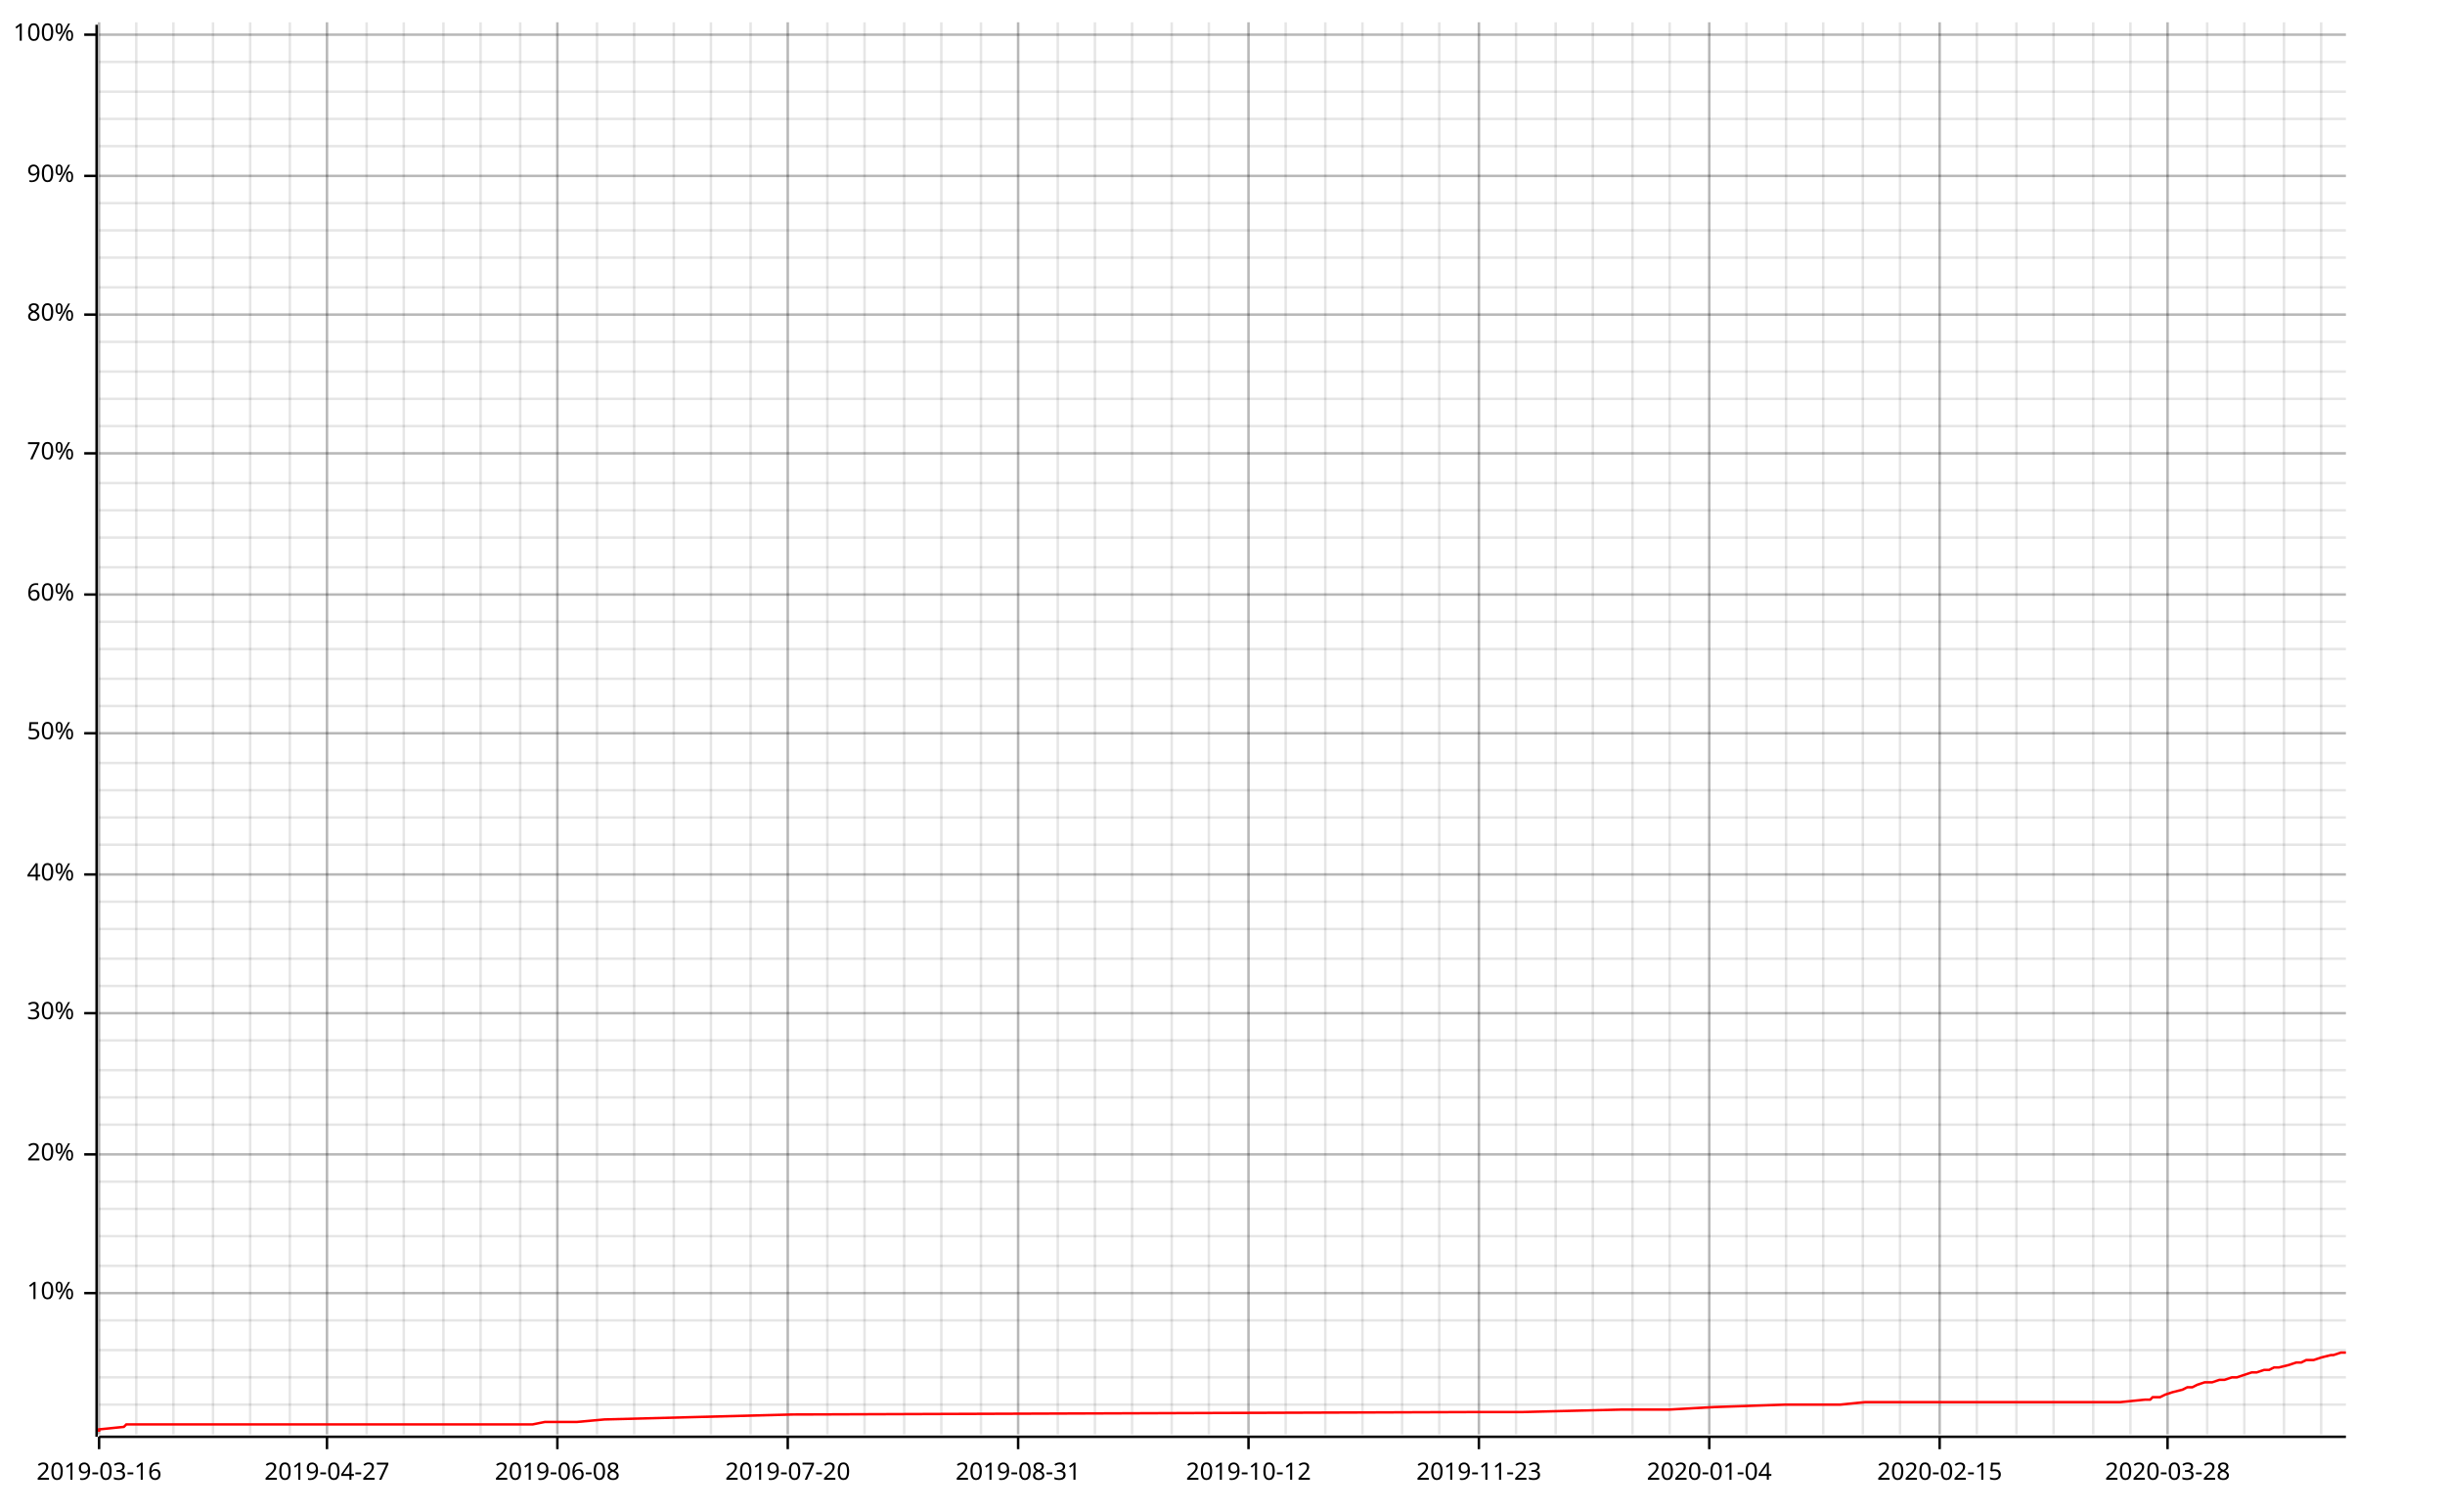
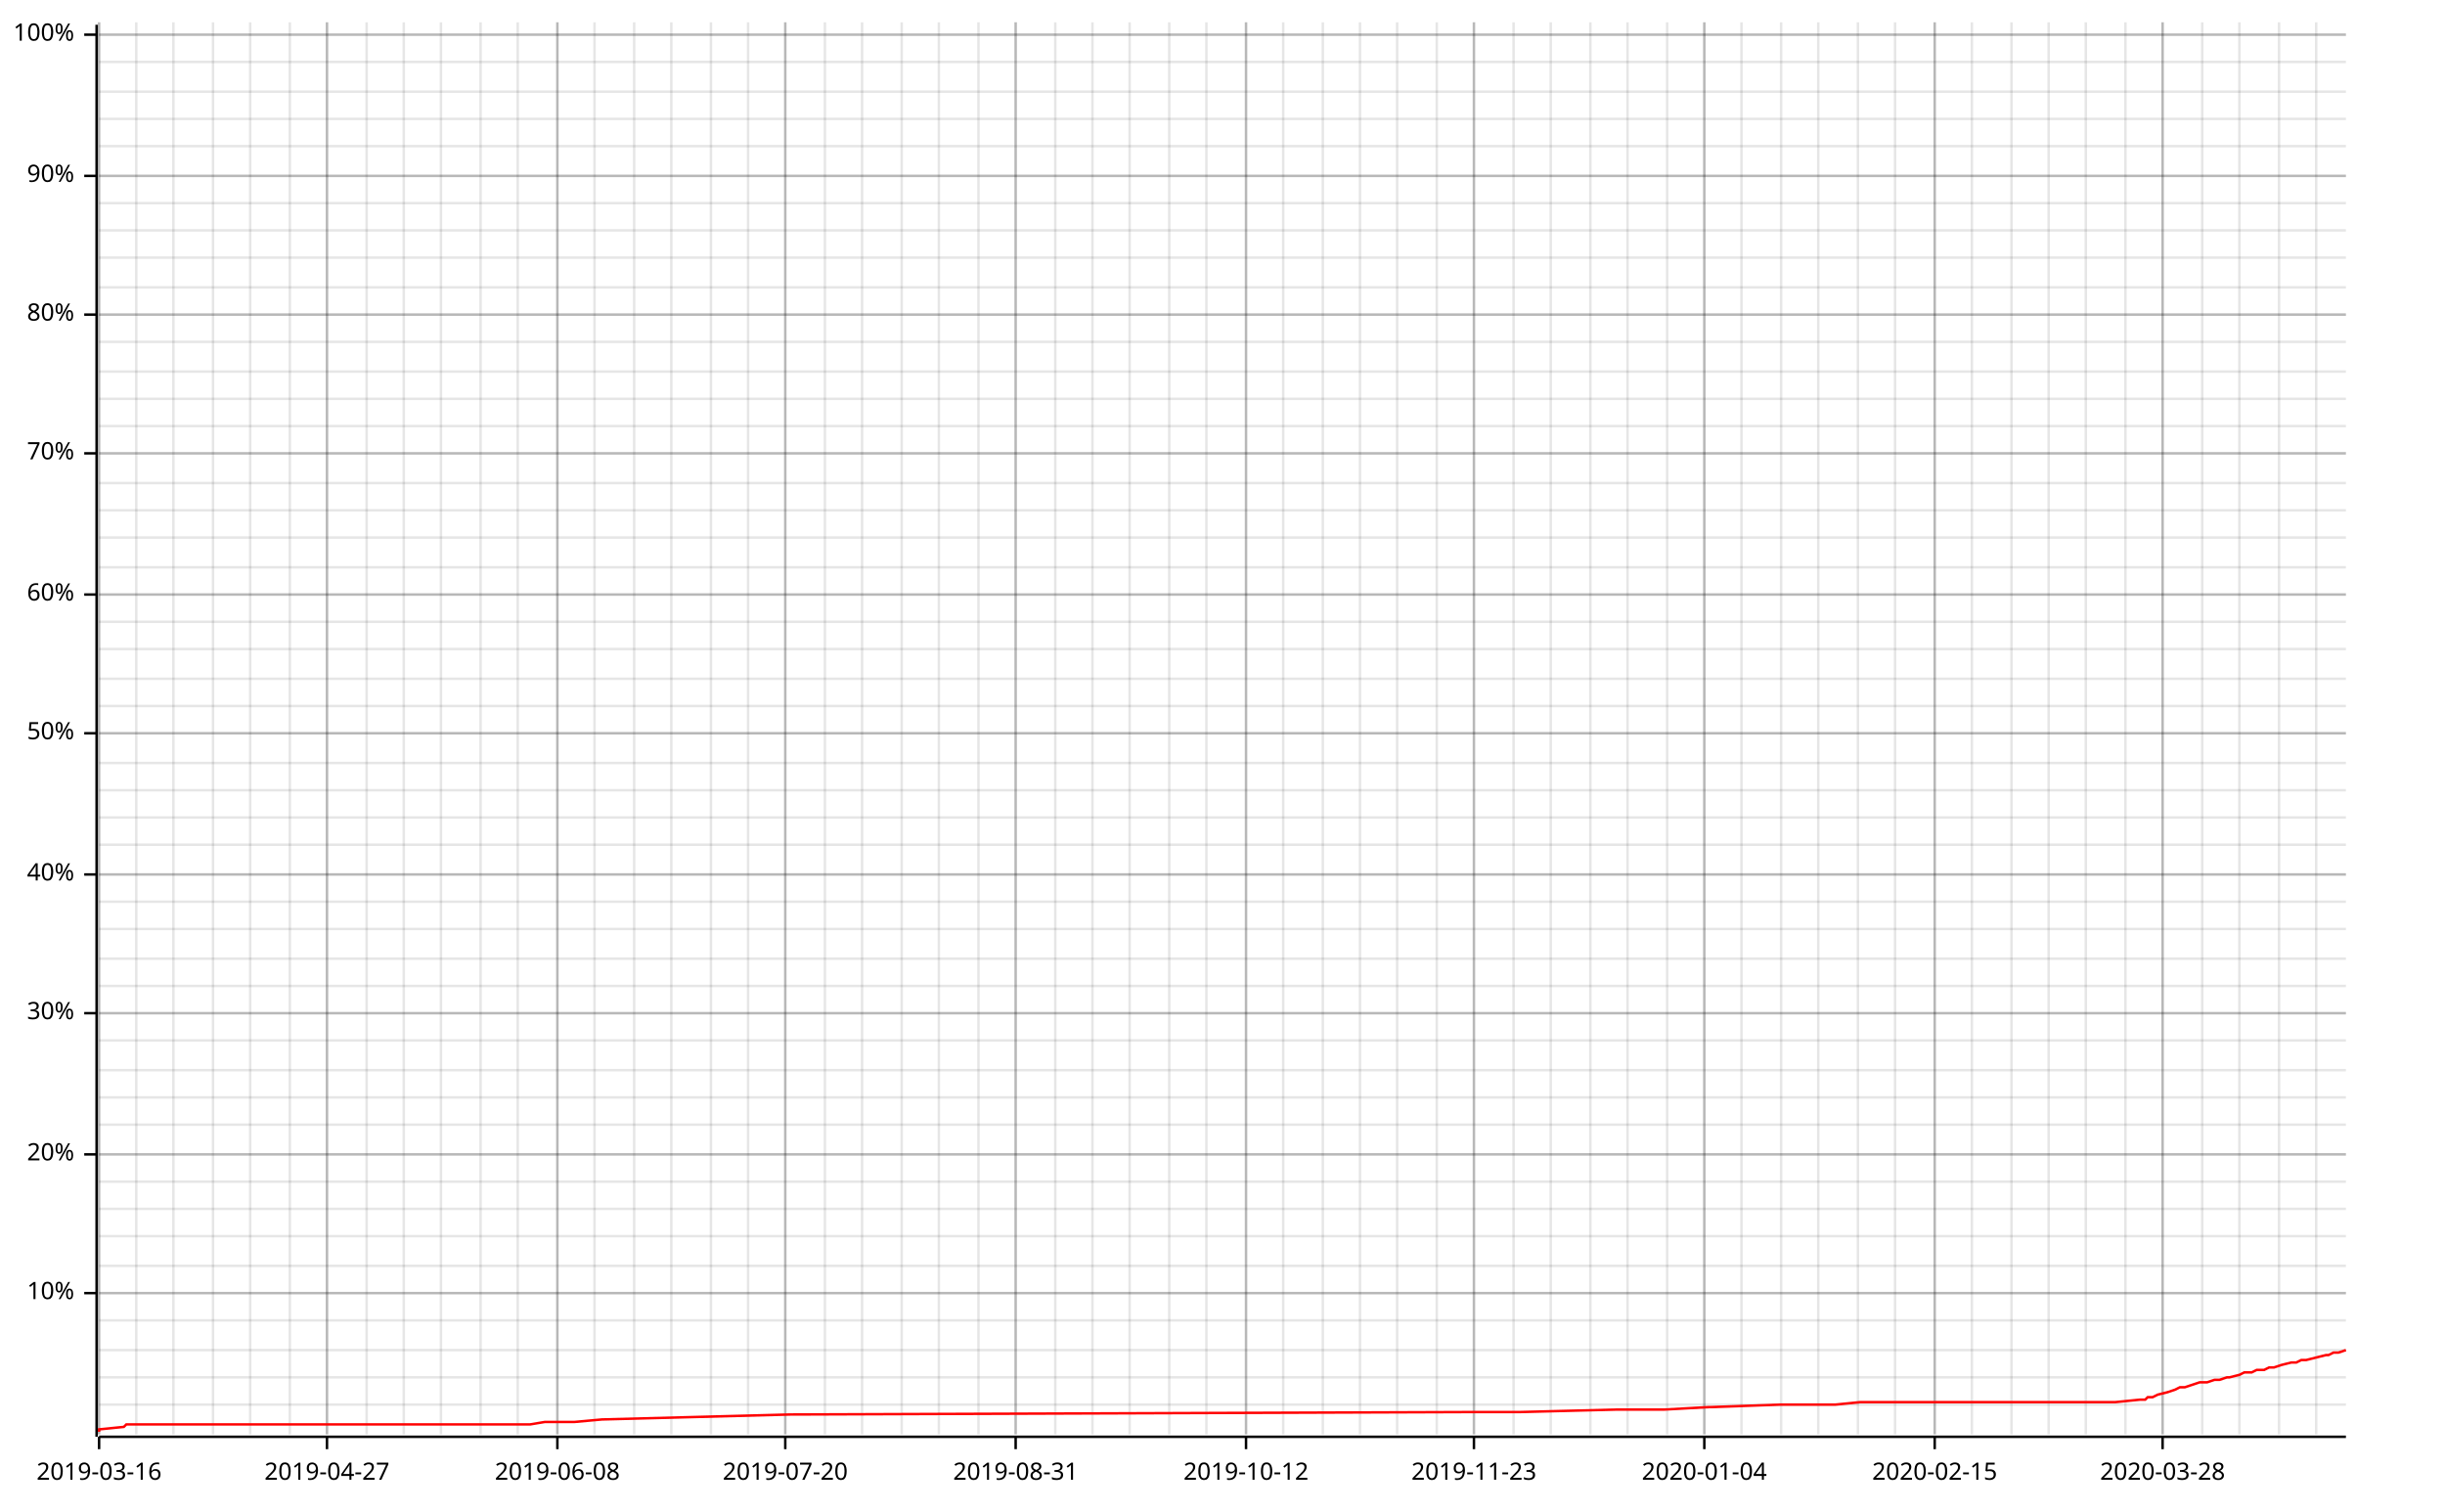
<svg xmlns="http://www.w3.org/2000/svg" width="987" height="610">
  <line opacity="0.1" stroke="#000000" stroke-width="1" x1="40" y1="579" x2="40" y2="9" />
  <line opacity="0.1" stroke="#000000" stroke-width="1" x1="55" y1="579" x2="55" y2="9" />
  <line opacity="0.1" stroke="#000000" stroke-width="1" x1="70" y1="579" x2="70" y2="9" />
  <line opacity="0.1" stroke="#000000" stroke-width="1" x1="86" y1="579" x2="86" y2="9" />
  <line opacity="0.1" stroke="#000000" stroke-width="1" x1="101" y1="579" x2="101" y2="9" />
  <line opacity="0.1" stroke="#000000" stroke-width="1" x1="117" y1="579" x2="117" y2="9" />
  <line opacity="0.1" stroke="#000000" stroke-width="1" x1="132" y1="579" x2="132" y2="9" />
  <line opacity="0.1" stroke="#000000" stroke-width="1" x1="148" y1="579" x2="148" y2="9" />
  <line opacity="0.1" stroke="#000000" stroke-width="1" x1="163" y1="579" x2="163" y2="9" />
-   <line opacity="0.1" stroke="#000000" stroke-width="1" x1="179" y1="579" x2="179" y2="9" />
+   <line opacity="0.1" stroke="#000000" stroke-width="1" x1="178" y1="579" x2="178" y2="9" />
  <line opacity="0.1" stroke="#000000" stroke-width="1" x1="194" y1="579" x2="194" y2="9" />
-   <line opacity="0.1" stroke="#000000" stroke-width="1" x1="210" y1="579" x2="210" y2="9" />
+   <line opacity="0.1" stroke="#000000" stroke-width="1" x1="209" y1="579" x2="209" y2="9" />
  <line opacity="0.1" stroke="#000000" stroke-width="1" x1="225" y1="579" x2="225" y2="9" />
-   <line opacity="0.1" stroke="#000000" stroke-width="1" x1="241" y1="579" x2="241" y2="9" />
+   <line opacity="0.1" stroke="#000000" stroke-width="1" x1="240" y1="579" x2="240" y2="9" />
  <line opacity="0.1" stroke="#000000" stroke-width="1" x1="256" y1="579" x2="256" y2="9" />
-   <line opacity="0.1" stroke="#000000" stroke-width="1" x1="272" y1="579" x2="272" y2="9" />
+   <line opacity="0.1" stroke="#000000" stroke-width="1" x1="271" y1="579" x2="271" y2="9" />
  <line opacity="0.1" stroke="#000000" stroke-width="1" x1="287" y1="579" x2="287" y2="9" />
-   <line opacity="0.1" stroke="#000000" stroke-width="1" x1="303" y1="579" x2="303" y2="9" />
-   <line opacity="0.1" stroke="#000000" stroke-width="1" x1="318" y1="579" x2="318" y2="9" />
-   <line opacity="0.1" stroke="#000000" stroke-width="1" x1="334" y1="579" x2="334" y2="9" />
-   <line opacity="0.1" stroke="#000000" stroke-width="1" x1="349" y1="579" x2="349" y2="9" />
-   <line opacity="0.1" stroke="#000000" stroke-width="1" x1="365" y1="579" x2="365" y2="9" />
-   <line opacity="0.1" stroke="#000000" stroke-width="1" x1="380" y1="579" x2="380" y2="9" />
-   <line opacity="0.1" stroke="#000000" stroke-width="1" x1="396" y1="579" x2="396" y2="9" />
-   <line opacity="0.1" stroke="#000000" stroke-width="1" x1="411" y1="579" x2="411" y2="9" />
-   <line opacity="0.1" stroke="#000000" stroke-width="1" x1="427" y1="579" x2="427" y2="9" />
-   <line opacity="0.1" stroke="#000000" stroke-width="1" x1="442" y1="579" x2="442" y2="9" />
-   <line opacity="0.1" stroke="#000000" stroke-width="1" x1="457" y1="579" x2="457" y2="9" />
-   <line opacity="0.1" stroke="#000000" stroke-width="1" x1="473" y1="579" x2="473" y2="9" />
-   <line opacity="0.1" stroke="#000000" stroke-width="1" x1="488" y1="579" x2="488" y2="9" />
-   <line opacity="0.1" stroke="#000000" stroke-width="1" x1="504" y1="579" x2="504" y2="9" />
-   <line opacity="0.1" stroke="#000000" stroke-width="1" x1="519" y1="579" x2="519" y2="9" />
-   <line opacity="0.1" stroke="#000000" stroke-width="1" x1="535" y1="579" x2="535" y2="9" />
-   <line opacity="0.1" stroke="#000000" stroke-width="1" x1="550" y1="579" x2="550" y2="9" />
-   <line opacity="0.1" stroke="#000000" stroke-width="1" x1="566" y1="579" x2="566" y2="9" />
-   <line opacity="0.1" stroke="#000000" stroke-width="1" x1="581" y1="579" x2="581" y2="9" />
-   <line opacity="0.1" stroke="#000000" stroke-width="1" x1="597" y1="579" x2="597" y2="9" />
-   <line opacity="0.1" stroke="#000000" stroke-width="1" x1="612" y1="579" x2="612" y2="9" />
-   <line opacity="0.1" stroke="#000000" stroke-width="1" x1="628" y1="579" x2="628" y2="9" />
-   <line opacity="0.1" stroke="#000000" stroke-width="1" x1="643" y1="579" x2="643" y2="9" />
-   <line opacity="0.1" stroke="#000000" stroke-width="1" x1="659" y1="579" x2="659" y2="9" />
-   <line opacity="0.1" stroke="#000000" stroke-width="1" x1="674" y1="579" x2="674" y2="9" />
-   <line opacity="0.1" stroke="#000000" stroke-width="1" x1="690" y1="579" x2="690" y2="9" />
-   <line opacity="0.1" stroke="#000000" stroke-width="1" x1="705" y1="579" x2="705" y2="9" />
-   <line opacity="0.1" stroke="#000000" stroke-width="1" x1="721" y1="579" x2="721" y2="9" />
-   <line opacity="0.1" stroke="#000000" stroke-width="1" x1="736" y1="579" x2="736" y2="9" />
-   <line opacity="0.1" stroke="#000000" stroke-width="1" x1="752" y1="579" x2="752" y2="9" />
-   <line opacity="0.1" stroke="#000000" stroke-width="1" x1="767" y1="579" x2="767" y2="9" />
-   <line opacity="0.1" stroke="#000000" stroke-width="1" x1="783" y1="579" x2="783" y2="9" />
-   <line opacity="0.1" stroke="#000000" stroke-width="1" x1="798" y1="579" x2="798" y2="9" />
-   <line opacity="0.1" stroke="#000000" stroke-width="1" x1="814" y1="579" x2="814" y2="9" />
-   <line opacity="0.1" stroke="#000000" stroke-width="1" x1="829" y1="579" x2="829" y2="9" />
-   <line opacity="0.1" stroke="#000000" stroke-width="1" x1="845" y1="579" x2="845" y2="9" />
-   <line opacity="0.1" stroke="#000000" stroke-width="1" x1="860" y1="579" x2="860" y2="9" />
-   <line opacity="0.1" stroke="#000000" stroke-width="1" x1="875" y1="579" x2="875" y2="9" />
-   <line opacity="0.1" stroke="#000000" stroke-width="1" x1="891" y1="579" x2="891" y2="9" />
-   <line opacity="0.1" stroke="#000000" stroke-width="1" x1="906" y1="579" x2="906" y2="9" />
-   <line opacity="0.1" stroke="#000000" stroke-width="1" x1="922" y1="579" x2="922" y2="9" />
-   <line opacity="0.1" stroke="#000000" stroke-width="1" x1="937" y1="579" x2="937" y2="9" />
+   <line opacity="0.1" stroke="#000000" stroke-width="1" x1="302" y1="579" x2="302" y2="9" />
+   <line opacity="0.1" stroke="#000000" stroke-width="1" x1="317" y1="579" x2="317" y2="9" />
+   <line opacity="0.1" stroke="#000000" stroke-width="1" x1="333" y1="579" x2="333" y2="9" />
+   <line opacity="0.1" stroke="#000000" stroke-width="1" x1="348" y1="579" x2="348" y2="9" />
+   <line opacity="0.1" stroke="#000000" stroke-width="1" x1="364" y1="579" x2="364" y2="9" />
+   <line opacity="0.1" stroke="#000000" stroke-width="1" x1="379" y1="579" x2="379" y2="9" />
+   <line opacity="0.1" stroke="#000000" stroke-width="1" x1="395" y1="579" x2="395" y2="9" />
+   <line opacity="0.1" stroke="#000000" stroke-width="1" x1="410" y1="579" x2="410" y2="9" />
+   <line opacity="0.1" stroke="#000000" stroke-width="1" x1="426" y1="579" x2="426" y2="9" />
+   <line opacity="0.1" stroke="#000000" stroke-width="1" x1="441" y1="579" x2="441" y2="9" />
+   <line opacity="0.1" stroke="#000000" stroke-width="1" x1="456" y1="579" x2="456" y2="9" />
+   <line opacity="0.1" stroke="#000000" stroke-width="1" x1="472" y1="579" x2="472" y2="9" />
+   <line opacity="0.1" stroke="#000000" stroke-width="1" x1="487" y1="579" x2="487" y2="9" />
+   <line opacity="0.1" stroke="#000000" stroke-width="1" x1="503" y1="579" x2="503" y2="9" />
+   <line opacity="0.1" stroke="#000000" stroke-width="1" x1="518" y1="579" x2="518" y2="9" />
+   <line opacity="0.1" stroke="#000000" stroke-width="1" x1="534" y1="579" x2="534" y2="9" />
+   <line opacity="0.1" stroke="#000000" stroke-width="1" x1="549" y1="579" x2="549" y2="9" />
+   <line opacity="0.1" stroke="#000000" stroke-width="1" x1="564" y1="579" x2="564" y2="9" />
+   <line opacity="0.1" stroke="#000000" stroke-width="1" x1="580" y1="579" x2="580" y2="9" />
+   <line opacity="0.1" stroke="#000000" stroke-width="1" x1="595" y1="579" x2="595" y2="9" />
+   <line opacity="0.1" stroke="#000000" stroke-width="1" x1="611" y1="579" x2="611" y2="9" />
+   <line opacity="0.1" stroke="#000000" stroke-width="1" x1="626" y1="579" x2="626" y2="9" />
+   <line opacity="0.1" stroke="#000000" stroke-width="1" x1="642" y1="579" x2="642" y2="9" />
+   <line opacity="0.1" stroke="#000000" stroke-width="1" x1="657" y1="579" x2="657" y2="9" />
+   <line opacity="0.1" stroke="#000000" stroke-width="1" x1="673" y1="579" x2="673" y2="9" />
+   <line opacity="0.1" stroke="#000000" stroke-width="1" x1="688" y1="579" x2="688" y2="9" />
+   <line opacity="0.1" stroke="#000000" stroke-width="1" x1="703" y1="579" x2="703" y2="9" />
+   <line opacity="0.1" stroke="#000000" stroke-width="1" x1="719" y1="579" x2="719" y2="9" />
+   <line opacity="0.1" stroke="#000000" stroke-width="1" x1="734" y1="579" x2="734" y2="9" />
+   <line opacity="0.1" stroke="#000000" stroke-width="1" x1="750" y1="579" x2="750" y2="9" />
+   <line opacity="0.1" stroke="#000000" stroke-width="1" x1="765" y1="579" x2="765" y2="9" />
+   <line opacity="0.1" stroke="#000000" stroke-width="1" x1="781" y1="579" x2="781" y2="9" />
+   <line opacity="0.1" stroke="#000000" stroke-width="1" x1="796" y1="579" x2="796" y2="9" />
+   <line opacity="0.1" stroke="#000000" stroke-width="1" x1="812" y1="579" x2="812" y2="9" />
+   <line opacity="0.1" stroke="#000000" stroke-width="1" x1="827" y1="579" x2="827" y2="9" />
+   <line opacity="0.1" stroke="#000000" stroke-width="1" x1="842" y1="579" x2="842" y2="9" />
+   <line opacity="0.1" stroke="#000000" stroke-width="1" x1="858" y1="579" x2="858" y2="9" />
+   <line opacity="0.1" stroke="#000000" stroke-width="1" x1="873" y1="579" x2="873" y2="9" />
+   <line opacity="0.1" stroke="#000000" stroke-width="1" x1="889" y1="579" x2="889" y2="9" />
+   <line opacity="0.1" stroke="#000000" stroke-width="1" x1="904" y1="579" x2="904" y2="9" />
+   <line opacity="0.1" stroke="#000000" stroke-width="1" x1="920" y1="579" x2="920" y2="9" />
+   <line opacity="0.1" stroke="#000000" stroke-width="1" x1="935" y1="579" x2="935" y2="9" />
  <line opacity="0.1" stroke="#000000" stroke-width="1" x1="40" y1="567" x2="947" y2="567" />
  <line opacity="0.1" stroke="#000000" stroke-width="1" x1="40" y1="556" x2="947" y2="556" />
  <line opacity="0.1" stroke="#000000" stroke-width="1" x1="40" y1="545" x2="947" y2="545" />
  <line opacity="0.1" stroke="#000000" stroke-width="1" x1="40" y1="533" x2="947" y2="533" />
  <line opacity="0.1" stroke="#000000" stroke-width="1" x1="40" y1="522" x2="947" y2="522" />
  <line opacity="0.1" stroke="#000000" stroke-width="1" x1="40" y1="511" x2="947" y2="511" />
  <line opacity="0.1" stroke="#000000" stroke-width="1" x1="40" y1="499" x2="947" y2="499" />
  <line opacity="0.1" stroke="#000000" stroke-width="1" x1="40" y1="488" x2="947" y2="488" />
  <line opacity="0.1" stroke="#000000" stroke-width="1" x1="40" y1="477" x2="947" y2="477" />
  <line opacity="0.1" stroke="#000000" stroke-width="1" x1="40" y1="466" x2="947" y2="466" />
  <line opacity="0.1" stroke="#000000" stroke-width="1" x1="40" y1="454" x2="947" y2="454" />
  <line opacity="0.1" stroke="#000000" stroke-width="1" x1="40" y1="443" x2="947" y2="443" />
  <line opacity="0.1" stroke="#000000" stroke-width="1" x1="40" y1="432" x2="947" y2="432" />
  <line opacity="0.1" stroke="#000000" stroke-width="1" x1="40" y1="420" x2="947" y2="420" />
  <line opacity="0.1" stroke="#000000" stroke-width="1" x1="40" y1="409" x2="947" y2="409" />
  <line opacity="0.1" stroke="#000000" stroke-width="1" x1="40" y1="398" x2="947" y2="398" />
  <line opacity="0.1" stroke="#000000" stroke-width="1" x1="40" y1="387" x2="947" y2="387" />
  <line opacity="0.1" stroke="#000000" stroke-width="1" x1="40" y1="375" x2="947" y2="375" />
  <line opacity="0.1" stroke="#000000" stroke-width="1" x1="40" y1="364" x2="947" y2="364" />
  <line opacity="0.1" stroke="#000000" stroke-width="1" x1="40" y1="353" x2="947" y2="353" />
  <line opacity="0.1" stroke="#000000" stroke-width="1" x1="40" y1="341" x2="947" y2="341" />
  <line opacity="0.1" stroke="#000000" stroke-width="1" x1="40" y1="330" x2="947" y2="330" />
  <line opacity="0.1" stroke="#000000" stroke-width="1" x1="40" y1="319" x2="947" y2="319" />
  <line opacity="0.1" stroke="#000000" stroke-width="1" x1="40" y1="308" x2="947" y2="308" />
  <line opacity="0.1" stroke="#000000" stroke-width="1" x1="40" y1="296" x2="947" y2="296" />
  <line opacity="0.1" stroke="#000000" stroke-width="1" x1="40" y1="285" x2="947" y2="285" />
  <line opacity="0.1" stroke="#000000" stroke-width="1" x1="40" y1="274" x2="947" y2="274" />
  <line opacity="0.1" stroke="#000000" stroke-width="1" x1="40" y1="262" x2="947" y2="262" />
  <line opacity="0.1" stroke="#000000" stroke-width="1" x1="40" y1="251" x2="947" y2="251" />
  <line opacity="0.1" stroke="#000000" stroke-width="1" x1="40" y1="240" x2="947" y2="240" />
  <line opacity="0.1" stroke="#000000" stroke-width="1" x1="40" y1="229" x2="947" y2="229" />
  <line opacity="0.1" stroke="#000000" stroke-width="1" x1="40" y1="217" x2="947" y2="217" />
  <line opacity="0.1" stroke="#000000" stroke-width="1" x1="40" y1="206" x2="947" y2="206" />
  <line opacity="0.1" stroke="#000000" stroke-width="1" x1="40" y1="195" x2="947" y2="195" />
  <line opacity="0.1" stroke="#000000" stroke-width="1" x1="40" y1="183" x2="947" y2="183" />
  <line opacity="0.1" stroke="#000000" stroke-width="1" x1="40" y1="172" x2="947" y2="172" />
  <line opacity="0.1" stroke="#000000" stroke-width="1" x1="40" y1="161" x2="947" y2="161" />
  <line opacity="0.1" stroke="#000000" stroke-width="1" x1="40" y1="150" x2="947" y2="150" />
  <line opacity="0.1" stroke="#000000" stroke-width="1" x1="40" y1="138" x2="947" y2="138" />
  <line opacity="0.1" stroke="#000000" stroke-width="1" x1="40" y1="127" x2="947" y2="127" />
  <line opacity="0.1" stroke="#000000" stroke-width="1" x1="40" y1="116" x2="947" y2="116" />
  <line opacity="0.1" stroke="#000000" stroke-width="1" x1="40" y1="104" x2="947" y2="104" />
  <line opacity="0.1" stroke="#000000" stroke-width="1" x1="40" y1="93" x2="947" y2="93" />
  <line opacity="0.1" stroke="#000000" stroke-width="1" x1="40" y1="82" x2="947" y2="82" />
  <line opacity="0.1" stroke="#000000" stroke-width="1" x1="40" y1="71" x2="947" y2="71" />
  <line opacity="0.1" stroke="#000000" stroke-width="1" x1="40" y1="59" x2="947" y2="59" />
  <line opacity="0.1" stroke="#000000" stroke-width="1" x1="40" y1="48" x2="947" y2="48" />
  <line opacity="0.1" stroke="#000000" stroke-width="1" x1="40" y1="37" x2="947" y2="37" />
  <line opacity="0.1" stroke="#000000" stroke-width="1" x1="40" y1="25" x2="947" y2="25" />
  <line opacity="0.1" stroke="#000000" stroke-width="1" x1="40" y1="14" x2="947" y2="14" />
  <line opacity="0.2" stroke="#000000" stroke-width="1" x1="40" y1="579" x2="40" y2="9" />
  <line opacity="0.2" stroke="#000000" stroke-width="1" x1="132" y1="579" x2="132" y2="9" />
  <line opacity="0.2" stroke="#000000" stroke-width="1" x1="225" y1="579" x2="225" y2="9" />
-   <line opacity="0.2" stroke="#000000" stroke-width="1" x1="318" y1="579" x2="318" y2="9" />
-   <line opacity="0.2" stroke="#000000" stroke-width="1" x1="411" y1="579" x2="411" y2="9" />
-   <line opacity="0.2" stroke="#000000" stroke-width="1" x1="504" y1="579" x2="504" y2="9" />
-   <line opacity="0.2" stroke="#000000" stroke-width="1" x1="597" y1="579" x2="597" y2="9" />
-   <line opacity="0.2" stroke="#000000" stroke-width="1" x1="690" y1="579" x2="690" y2="9" />
-   <line opacity="0.2" stroke="#000000" stroke-width="1" x1="783" y1="579" x2="783" y2="9" />
-   <line opacity="0.2" stroke="#000000" stroke-width="1" x1="875" y1="579" x2="875" y2="9" />
+   <line opacity="0.2" stroke="#000000" stroke-width="1" x1="317" y1="579" x2="317" y2="9" />
+   <line opacity="0.2" stroke="#000000" stroke-width="1" x1="410" y1="579" x2="410" y2="9" />
+   <line opacity="0.2" stroke="#000000" stroke-width="1" x1="503" y1="579" x2="503" y2="9" />
+   <line opacity="0.2" stroke="#000000" stroke-width="1" x1="595" y1="579" x2="595" y2="9" />
+   <line opacity="0.2" stroke="#000000" stroke-width="1" x1="688" y1="579" x2="688" y2="9" />
+   <line opacity="0.2" stroke="#000000" stroke-width="1" x1="781" y1="579" x2="781" y2="9" />
+   <line opacity="0.2" stroke="#000000" stroke-width="1" x1="873" y1="579" x2="873" y2="9" />
  <line opacity="0.2" stroke="#000000" stroke-width="1" x1="40" y1="522" x2="947" y2="522" />
  <line opacity="0.2" stroke="#000000" stroke-width="1" x1="40" y1="466" x2="947" y2="466" />
  <line opacity="0.2" stroke="#000000" stroke-width="1" x1="40" y1="409" x2="947" y2="409" />
  <line opacity="0.2" stroke="#000000" stroke-width="1" x1="40" y1="353" x2="947" y2="353" />
  <line opacity="0.2" stroke="#000000" stroke-width="1" x1="40" y1="296" x2="947" y2="296" />
  <line opacity="0.2" stroke="#000000" stroke-width="1" x1="40" y1="240" x2="947" y2="240" />
  <line opacity="0.2" stroke="#000000" stroke-width="1" x1="40" y1="183" x2="947" y2="183" />
  <line opacity="0.2" stroke="#000000" stroke-width="1" x1="40" y1="127" x2="947" y2="127" />
  <line opacity="0.2" stroke="#000000" stroke-width="1" x1="40" y1="71" x2="947" y2="71" />
  <line opacity="0.2" stroke="#000000" stroke-width="1" x1="40" y1="14" x2="947" y2="14" />
  <polyline fill="none" opacity="1" stroke="#000000" stroke-width="1" points="39,10 39,580 " />
  <text x="30" y="522" dy="0.5ex" text-anchor="end" font-family="sans-serif" font-size="9.677" opacity="1" fill="#000000">
10%
</text>
  <polyline fill="none" opacity="1" stroke="#000000" stroke-width="1" points="34,522 39,522 " />
  <text x="30" y="466" dy="0.5ex" text-anchor="end" font-family="sans-serif" font-size="9.677" opacity="1" fill="#000000">
20%
</text>
  <polyline fill="none" opacity="1" stroke="#000000" stroke-width="1" points="34,466 39,466 " />
  <text x="30" y="409" dy="0.5ex" text-anchor="end" font-family="sans-serif" font-size="9.677" opacity="1" fill="#000000">
30%
</text>
  <polyline fill="none" opacity="1" stroke="#000000" stroke-width="1" points="34,409 39,409 " />
  <text x="30" y="353" dy="0.5ex" text-anchor="end" font-family="sans-serif" font-size="9.677" opacity="1" fill="#000000">
40%
</text>
  <polyline fill="none" opacity="1" stroke="#000000" stroke-width="1" points="34,353 39,353 " />
  <text x="30" y="296" dy="0.5ex" text-anchor="end" font-family="sans-serif" font-size="9.677" opacity="1" fill="#000000">
50%
</text>
  <polyline fill="none" opacity="1" stroke="#000000" stroke-width="1" points="34,296 39,296 " />
  <text x="30" y="240" dy="0.5ex" text-anchor="end" font-family="sans-serif" font-size="9.677" opacity="1" fill="#000000">
60%
</text>
  <polyline fill="none" opacity="1" stroke="#000000" stroke-width="1" points="34,240 39,240 " />
  <text x="30" y="183" dy="0.5ex" text-anchor="end" font-family="sans-serif" font-size="9.677" opacity="1" fill="#000000">
70%
</text>
  <polyline fill="none" opacity="1" stroke="#000000" stroke-width="1" points="34,183 39,183 " />
  <text x="30" y="127" dy="0.5ex" text-anchor="end" font-family="sans-serif" font-size="9.677" opacity="1" fill="#000000">
80%
</text>
  <polyline fill="none" opacity="1" stroke="#000000" stroke-width="1" points="34,127 39,127 " />
  <text x="30" y="71" dy="0.5ex" text-anchor="end" font-family="sans-serif" font-size="9.677" opacity="1" fill="#000000">
90%
</text>
  <polyline fill="none" opacity="1" stroke="#000000" stroke-width="1" points="34,71 39,71 " />
  <text x="30" y="14" dy="0.5ex" text-anchor="end" font-family="sans-serif" font-size="9.677" opacity="1" fill="#000000">
100%
</text>
  <polyline fill="none" opacity="1" stroke="#000000" stroke-width="1" points="34,14 39,14 " />
  <polyline fill="none" opacity="1" stroke="#000000" stroke-width="1" points="40,580 947,580 " />
  <text x="40" y="590" dy="0.76em" text-anchor="middle" font-family="sans-serif" font-size="9.677" opacity="1" fill="#000000">
2019-03-16
</text>
  <polyline fill="none" opacity="1" stroke="#000000" stroke-width="1" points="40,580 40,585 " />
  <text x="132" y="590" dy="0.76em" text-anchor="middle" font-family="sans-serif" font-size="9.677" opacity="1" fill="#000000">
2019-04-27
</text>
  <polyline fill="none" opacity="1" stroke="#000000" stroke-width="1" points="132,580 132,585 " />
  <text x="225" y="590" dy="0.76em" text-anchor="middle" font-family="sans-serif" font-size="9.677" opacity="1" fill="#000000">
2019-06-08
</text>
  <polyline fill="none" opacity="1" stroke="#000000" stroke-width="1" points="225,580 225,585 " />
-   <text x="318" y="590" dy="0.76em" text-anchor="middle" font-family="sans-serif" font-size="9.677" opacity="1" fill="#000000">
+   <text x="317" y="590" dy="0.76em" text-anchor="middle" font-family="sans-serif" font-size="9.677" opacity="1" fill="#000000">
2019-07-20
</text>
-   <polyline fill="none" opacity="1" stroke="#000000" stroke-width="1" points="318,580 318,585 " />
-   <text x="411" y="590" dy="0.76em" text-anchor="middle" font-family="sans-serif" font-size="9.677" opacity="1" fill="#000000">
+   <polyline fill="none" opacity="1" stroke="#000000" stroke-width="1" points="317,580 317,585 " />
+   <text x="410" y="590" dy="0.76em" text-anchor="middle" font-family="sans-serif" font-size="9.677" opacity="1" fill="#000000">
2019-08-31
</text>
-   <polyline fill="none" opacity="1" stroke="#000000" stroke-width="1" points="411,580 411,585 " />
-   <text x="504" y="590" dy="0.76em" text-anchor="middle" font-family="sans-serif" font-size="9.677" opacity="1" fill="#000000">
+   <polyline fill="none" opacity="1" stroke="#000000" stroke-width="1" points="410,580 410,585 " />
+   <text x="503" y="590" dy="0.76em" text-anchor="middle" font-family="sans-serif" font-size="9.677" opacity="1" fill="#000000">
2019-10-12
</text>
-   <polyline fill="none" opacity="1" stroke="#000000" stroke-width="1" points="504,580 504,585 " />
-   <text x="597" y="590" dy="0.76em" text-anchor="middle" font-family="sans-serif" font-size="9.677" opacity="1" fill="#000000">
+   <polyline fill="none" opacity="1" stroke="#000000" stroke-width="1" points="503,580 503,585 " />
+   <text x="595" y="590" dy="0.76em" text-anchor="middle" font-family="sans-serif" font-size="9.677" opacity="1" fill="#000000">
2019-11-23
</text>
-   <polyline fill="none" opacity="1" stroke="#000000" stroke-width="1" points="597,580 597,585 " />
-   <text x="690" y="590" dy="0.76em" text-anchor="middle" font-family="sans-serif" font-size="9.677" opacity="1" fill="#000000">
+   <polyline fill="none" opacity="1" stroke="#000000" stroke-width="1" points="595,580 595,585 " />
+   <text x="688" y="590" dy="0.76em" text-anchor="middle" font-family="sans-serif" font-size="9.677" opacity="1" fill="#000000">
2020-01-04
</text>
-   <polyline fill="none" opacity="1" stroke="#000000" stroke-width="1" points="690,580 690,585 " />
-   <text x="783" y="590" dy="0.76em" text-anchor="middle" font-family="sans-serif" font-size="9.677" opacity="1" fill="#000000">
+   <polyline fill="none" opacity="1" stroke="#000000" stroke-width="1" points="688,580 688,585 " />
+   <text x="781" y="590" dy="0.76em" text-anchor="middle" font-family="sans-serif" font-size="9.677" opacity="1" fill="#000000">
2020-02-15
</text>
-   <polyline fill="none" opacity="1" stroke="#000000" stroke-width="1" points="783,580 783,585 " />
-   <text x="875" y="590" dy="0.76em" text-anchor="middle" font-family="sans-serif" font-size="9.677" opacity="1" fill="#000000">
+   <polyline fill="none" opacity="1" stroke="#000000" stroke-width="1" points="781,580 781,585 " />
+   <text x="873" y="590" dy="0.76em" text-anchor="middle" font-family="sans-serif" font-size="9.677" opacity="1" fill="#000000">
2020-03-28
</text>
-   <polyline fill="none" opacity="1" stroke="#000000" stroke-width="1" points="875,580 875,585 " />
-   <polyline fill="none" opacity="1" stroke="#FF0000" stroke-width="1" points="40,578 40,577 50,576 51,575 215,575 220,574 223,574 228,574 233,574 244,573 320,571 321,571 599,570 615,570 655,569 674,569 692,568 692,568 721,567 743,567 753,566 852,566 854,566 856,566 866,565 868,565 869,564 872,564 874,563 877,562 881,561 883,560 885,560 887,559 890,558 893,558 896,557 898,557 901,556 903,556 906,555 909,554 909,554 911,554 914,553 916,553 918,552 920,552 924,551 927,550 929,550 931,549 934,549 937,548 937,548 941,547 942,547 945,546 947,546 " />
+   <polyline fill="none" opacity="1" stroke="#000000" stroke-width="1" points="873,580 873,585 " />
+   <polyline fill="none" opacity="1" stroke="#FF0000" stroke-width="1" points="40,578 40,577 50,576 51,575 214,575 220,574 222,574 228,574 232,574 243,573 319,571 320,571 597,570 614,570 653,569 672,569 690,568 691,568 719,567 741,567 751,566 849,566 852,566 854,566 864,565 866,565 867,564 869,564 871,563 875,562 878,561 880,560 882,560 885,559 888,558 891,558 894,557 896,557 899,556 900,556 904,555 906,554 907,554 909,554 911,553 914,553 916,552 918,552 921,551 925,550 927,550 929,549 931,549 935,548 935,548 939,547 940,547 942,546 944,546 947,545 " />
</svg>
